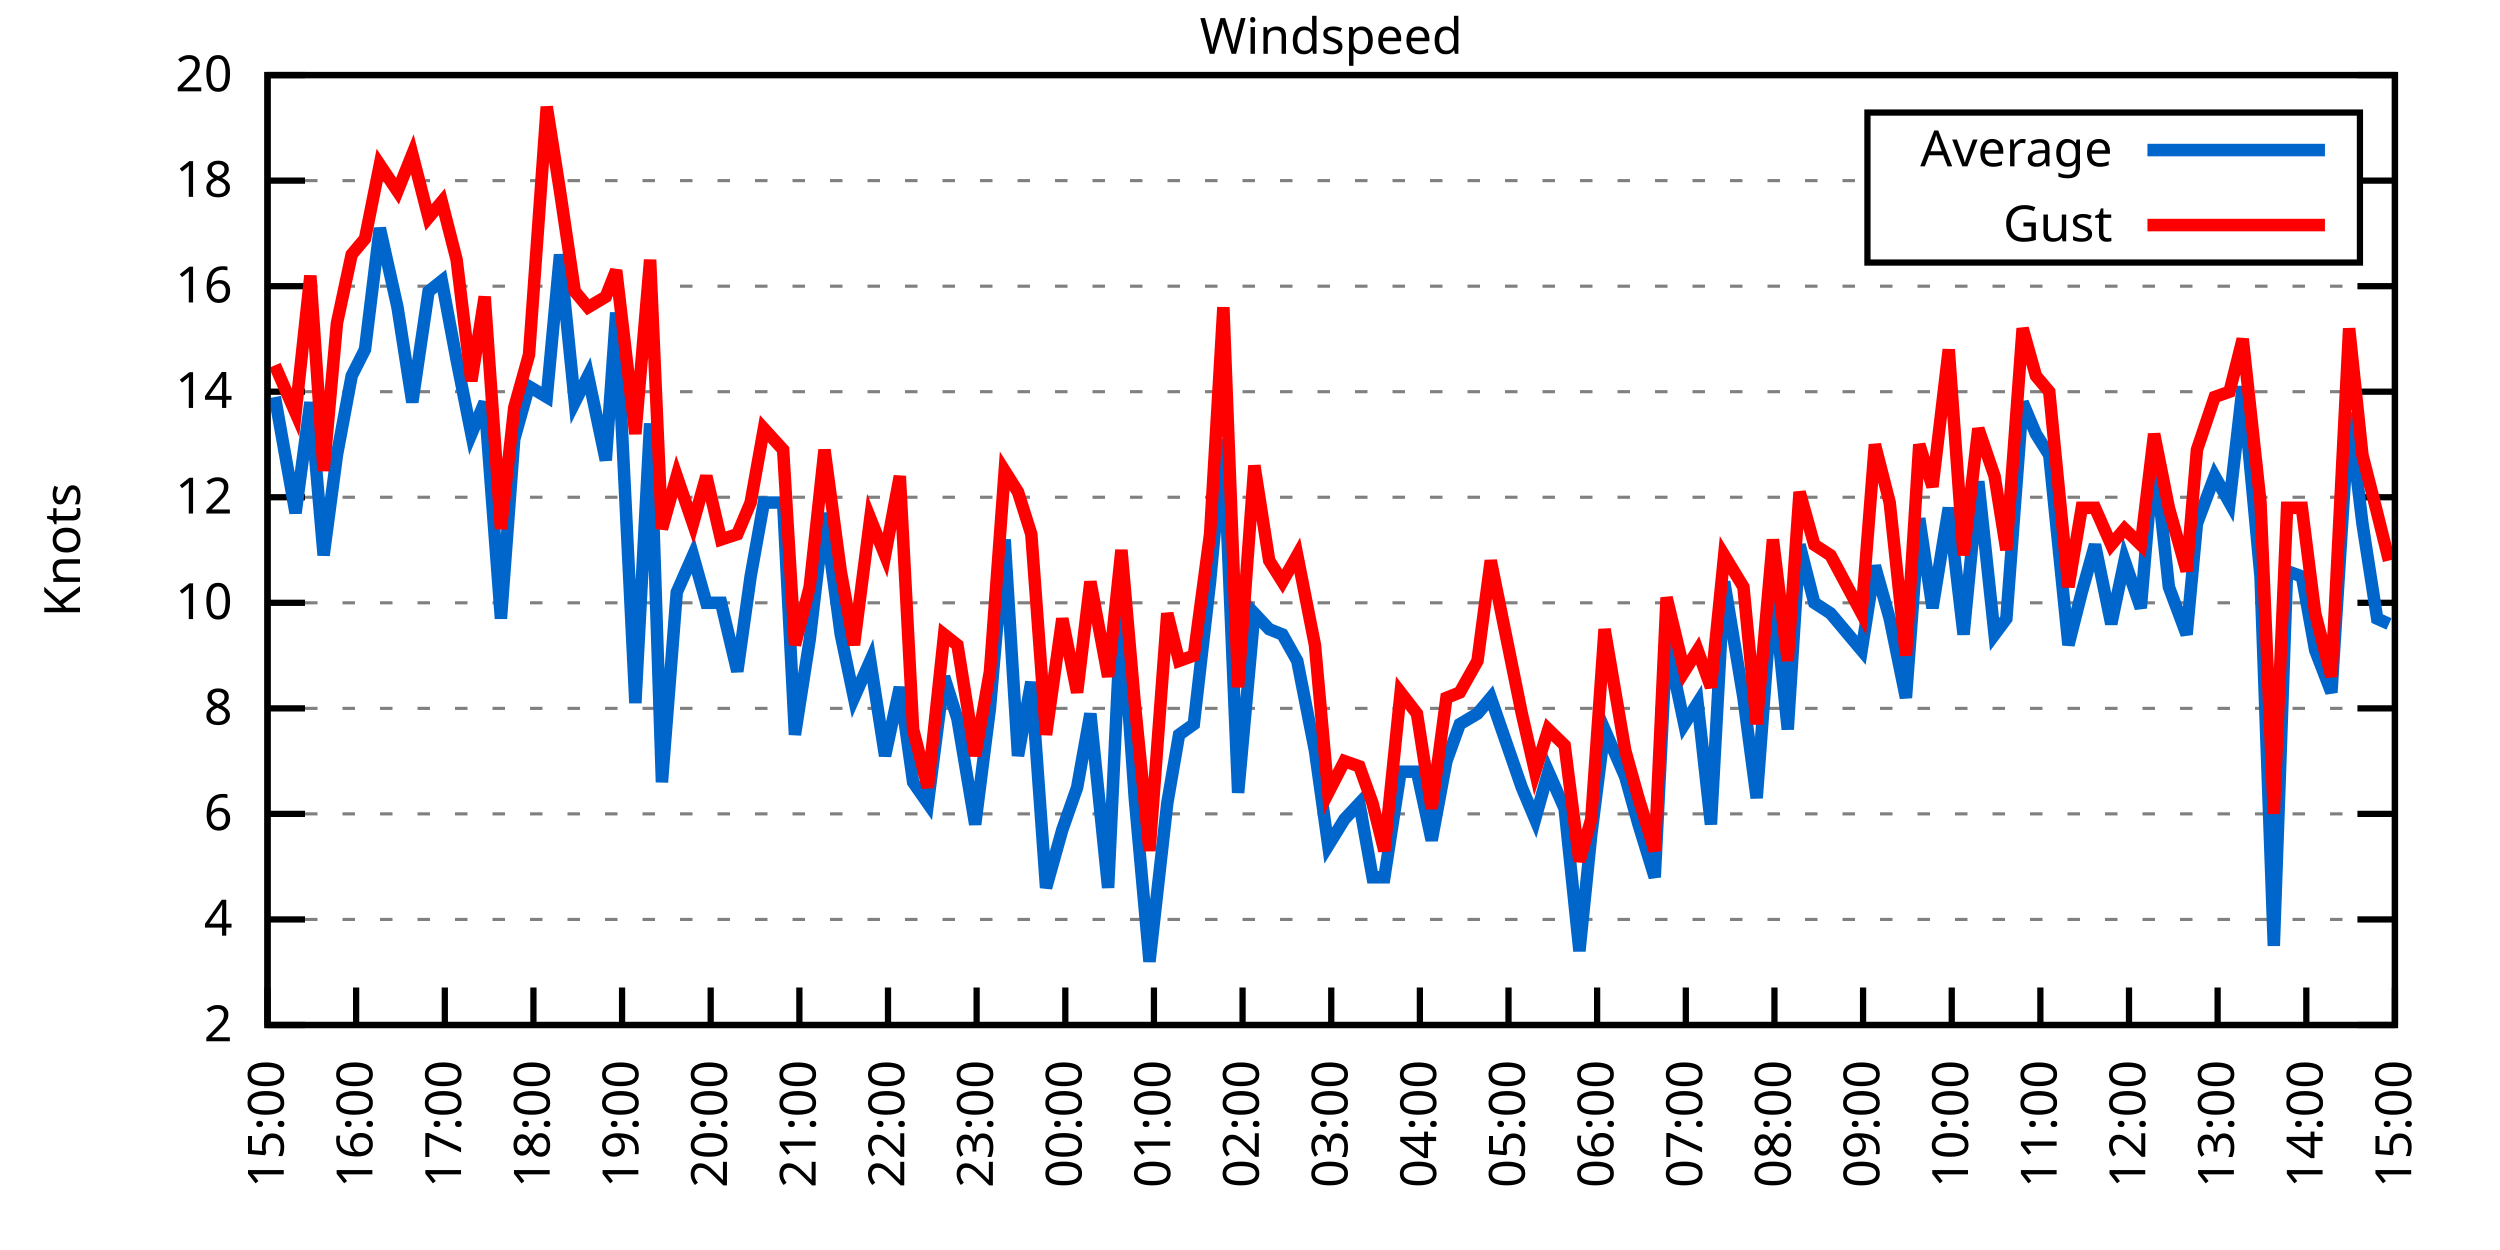
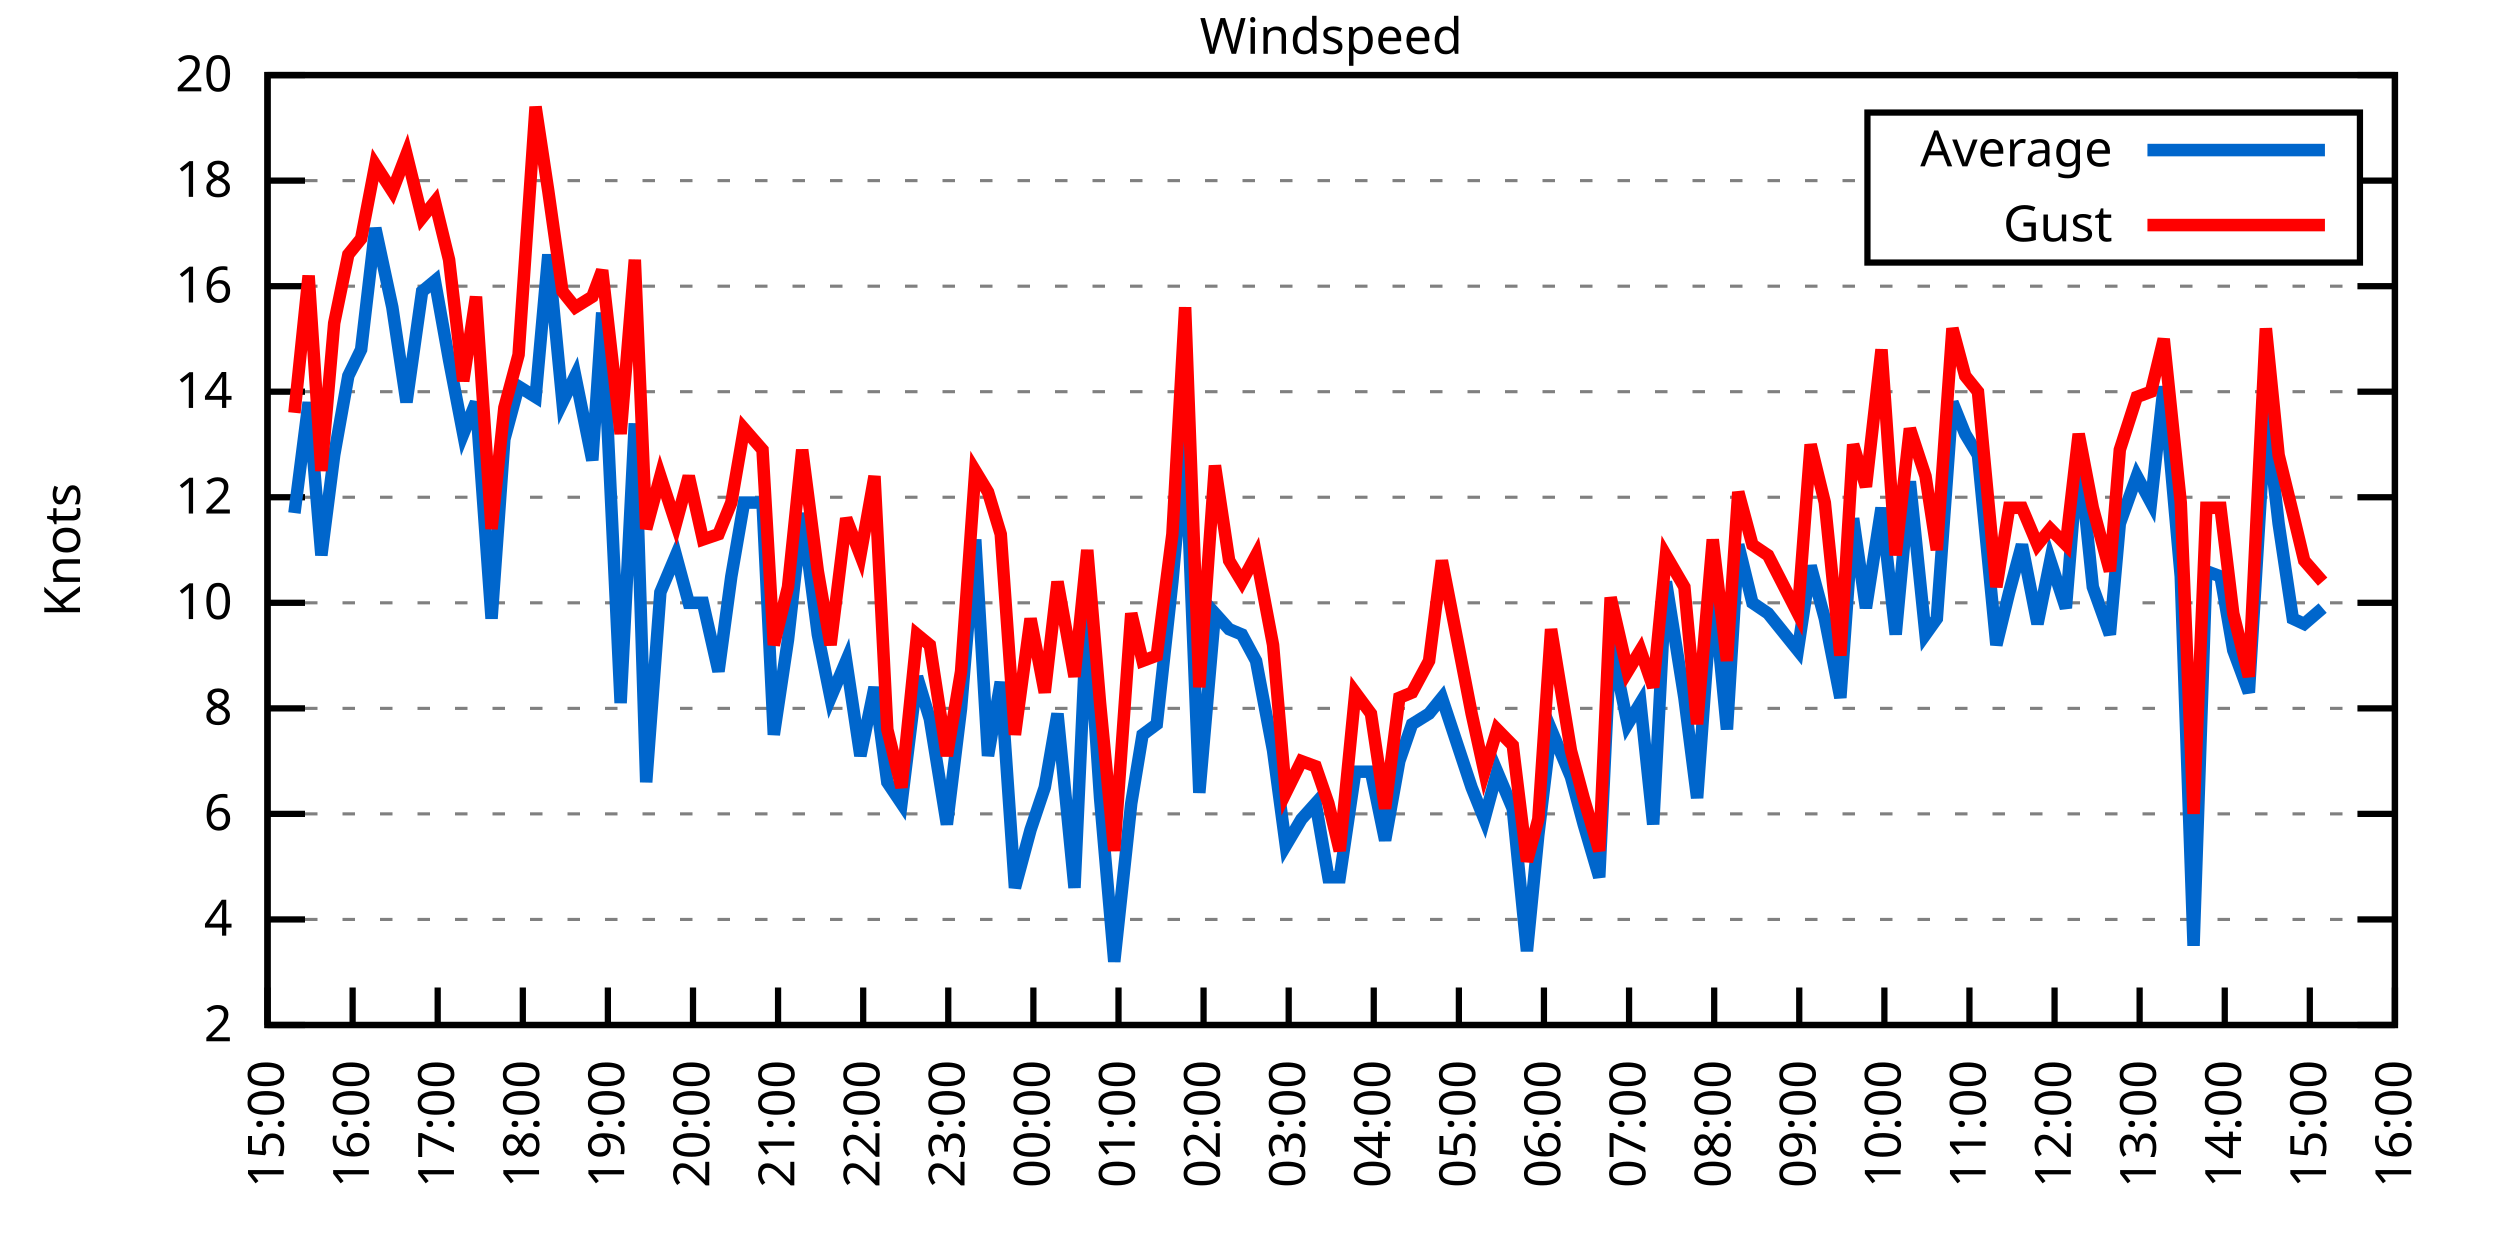
<svg xmlns="http://www.w3.org/2000/svg" xmlns:xlink="http://www.w3.org/1999/xlink" width="400" height="200" viewBox="0 0 400 200">
  <g id="gnuplot_canvas">
    <rect x="0" y="0" width="400" height="200" fill="none" />
    <defs>
      <circle id="gpDot" r="0.5" stroke-width="0.5" stroke="currentColor" />
      <path id="gpPt0" stroke-width="0.333" stroke="currentColor" d="M-1,0 h2 M0,-1 v2" />
      <path id="gpPt1" stroke-width="0.333" stroke="currentColor" d="M-1,-1 L1,1 M1,-1 L-1,1" />
      <path id="gpPt2" stroke-width="0.333" stroke="currentColor" d="M-1,0 L1,0 M0,-1 L0,1 M-1,-1 L1,1 M-1,1 L1,-1" />
      <rect id="gpPt3" stroke-width="0.333" stroke="currentColor" x="-1" y="-1" width="2" height="2" />
      <rect id="gpPt4" stroke-width="0.333" stroke="currentColor" fill="currentColor" x="-1" y="-1" width="2" height="2" />
      <circle id="gpPt5" stroke-width="0.333" stroke="currentColor" cx="0" cy="0" r="1" />
      <use xlink:href="#gpPt5" id="gpPt6" fill="currentColor" stroke="none" />
      <path id="gpPt7" stroke-width="0.333" stroke="currentColor" d="M0,-1.33 L-1.33,0.67 L1.33,0.67 z" />
      <use xlink:href="#gpPt7" id="gpPt8" fill="currentColor" stroke="none" />
      <use xlink:href="#gpPt7" id="gpPt9" stroke="currentColor" transform="rotate(180)" />
      <use xlink:href="#gpPt9" id="gpPt10" fill="currentColor" stroke="none" />
      <use xlink:href="#gpPt3" id="gpPt11" stroke="currentColor" transform="rotate(45)" />
      <use xlink:href="#gpPt11" id="gpPt12" fill="currentColor" stroke="none" />
      <path id="gpPt13" stroke-width="0.333" stroke="currentColor" d="M0,1.330 L1.265,0.411 L0.782,-1.067 L-0.782,-1.076 L-1.265,0.411 z" />
      <use xlink:href="#gpPt13" id="gpPt14" fill="currentColor" stroke="none" />
      <filter id="textbox" filterUnits="objectBoundingBox" x="0" y="0" height="1" width="1">
        <feFlood flood-color="white" flood-opacity="1" result="bgnd" />
        <feComposite in="SourceGraphic" in2="bgnd" operator="atop" />
      </filter>
      <filter id="greybox" filterUnits="objectBoundingBox" x="0" y="0" height="1" width="1">
        <feFlood flood-color="lightgrey" flood-opacity="1" result="grey" />
        <feComposite in="SourceGraphic" in2="grey" operator="atop" />
      </filter>
    </defs>
    <g fill="none" color="white" stroke="currentColor" stroke-width="1.00" stroke-linecap="butt" stroke-linejoin="miter">
</g>
    <g fill="none" color="black" stroke="currentColor" stroke-width="1.00" stroke-linecap="butt" stroke-linejoin="miter">
      <g stroke="none" shape-rendering="crispEdges">
        <polygon fill="rgb(255, 255, 255)" points="42.80,164.00 383.18,164.00 383.18,12.02 42.80,12.02 " />
      </g>
    </g>
    <g fill="none" color="black" stroke="currentColor" stroke-width="1.00" stroke-linecap="butt" stroke-linejoin="miter">
</g>
    <g fill="none" color="black" stroke="black" stroke-width="0.50" stroke-linecap="butt" stroke-linejoin="miter">
</g>
    <g fill="none" color="gray" stroke="currentColor" stroke-width="0.50" stroke-linecap="butt" stroke-linejoin="miter">
      <path stroke="gray" stroke-dasharray="2,4" class="gridline" d="M42.80,164.00 L383.19,164.00  " />
    </g>
    <g fill="none" color="gray" stroke="gray" stroke-width="1.00" stroke-linecap="butt" stroke-linejoin="miter">
</g>
    <g fill="none" color="black" stroke="currentColor" stroke-width="1.00" stroke-linecap="butt" stroke-linejoin="miter">
      <path stroke="black" d="M42.80,164.00 L48.80,164.00 M383.19,164.00 L377.19,164.00  " />
      <g transform="translate(37.20,166.60)" stroke="none" fill="black" font-family="Sans" font-size="8.00" text-anchor="end">
        <text>
          <tspan font-family="Sans"> 2</tspan>
        </text>
      </g>
    </g>
    <g fill="none" color="black" stroke="currentColor" stroke-width="1.00" stroke-linecap="butt" stroke-linejoin="miter">
</g>
    <g fill="none" color="black" stroke="black" stroke-width="0.50" stroke-linecap="butt" stroke-linejoin="miter">
</g>
    <g fill="none" color="gray" stroke="currentColor" stroke-width="0.50" stroke-linecap="butt" stroke-linejoin="miter">
      <path stroke="gray" stroke-dasharray="2,4" class="gridline" d="M42.80,147.11 L383.19,147.11  " />
    </g>
    <g fill="none" color="gray" stroke="gray" stroke-width="1.00" stroke-linecap="butt" stroke-linejoin="miter">
</g>
    <g fill="none" color="black" stroke="currentColor" stroke-width="1.00" stroke-linecap="butt" stroke-linejoin="miter">
      <path stroke="black" d="M42.80,147.11 L48.80,147.11 M383.19,147.11 L377.19,147.11  " />
      <g transform="translate(37.20,149.71)" stroke="none" fill="black" font-family="Sans" font-size="8.00" text-anchor="end">
        <text>
          <tspan font-family="Sans"> 4</tspan>
        </text>
      </g>
    </g>
    <g fill="none" color="black" stroke="currentColor" stroke-width="1.00" stroke-linecap="butt" stroke-linejoin="miter">
</g>
    <g fill="none" color="black" stroke="black" stroke-width="0.50" stroke-linecap="butt" stroke-linejoin="miter">
</g>
    <g fill="none" color="gray" stroke="currentColor" stroke-width="0.50" stroke-linecap="butt" stroke-linejoin="miter">
      <path stroke="gray" stroke-dasharray="2,4" class="gridline" d="M42.80,130.22 L383.19,130.22  " />
    </g>
    <g fill="none" color="gray" stroke="gray" stroke-width="1.00" stroke-linecap="butt" stroke-linejoin="miter">
</g>
    <g fill="none" color="black" stroke="currentColor" stroke-width="1.00" stroke-linecap="butt" stroke-linejoin="miter">
      <path stroke="black" d="M42.80,130.22 L48.80,130.22 M383.19,130.22 L377.19,130.22  " />
      <g transform="translate(37.20,132.82)" stroke="none" fill="black" font-family="Sans" font-size="8.00" text-anchor="end">
        <text>
          <tspan font-family="Sans"> 6</tspan>
        </text>
      </g>
    </g>
    <g fill="none" color="black" stroke="currentColor" stroke-width="1.00" stroke-linecap="butt" stroke-linejoin="miter">
</g>
    <g fill="none" color="black" stroke="black" stroke-width="0.50" stroke-linecap="butt" stroke-linejoin="miter">
</g>
    <g fill="none" color="gray" stroke="currentColor" stroke-width="0.50" stroke-linecap="butt" stroke-linejoin="miter">
      <path stroke="gray" stroke-dasharray="2,4" class="gridline" d="M42.80,113.34 L383.19,113.34  " />
    </g>
    <g fill="none" color="gray" stroke="gray" stroke-width="1.00" stroke-linecap="butt" stroke-linejoin="miter">
</g>
    <g fill="none" color="black" stroke="currentColor" stroke-width="1.00" stroke-linecap="butt" stroke-linejoin="miter">
      <path stroke="black" d="M42.80,113.34 L48.80,113.34 M383.19,113.34 L377.19,113.34  " />
      <g transform="translate(37.20,115.94)" stroke="none" fill="black" font-family="Sans" font-size="8.00" text-anchor="end">
        <text>
          <tspan font-family="Sans"> 8</tspan>
        </text>
      </g>
    </g>
    <g fill="none" color="black" stroke="currentColor" stroke-width="1.00" stroke-linecap="butt" stroke-linejoin="miter">
</g>
    <g fill="none" color="black" stroke="black" stroke-width="0.50" stroke-linecap="butt" stroke-linejoin="miter">
</g>
    <g fill="none" color="gray" stroke="currentColor" stroke-width="0.50" stroke-linecap="butt" stroke-linejoin="miter">
      <path stroke="gray" stroke-dasharray="2,4" class="gridline" d="M42.80,96.45 L383.19,96.45  " />
    </g>
    <g fill="none" color="gray" stroke="gray" stroke-width="1.00" stroke-linecap="butt" stroke-linejoin="miter">
</g>
    <g fill="none" color="black" stroke="currentColor" stroke-width="1.00" stroke-linecap="butt" stroke-linejoin="miter">
      <path stroke="black" d="M42.80,96.45 L48.80,96.45 M383.19,96.45 L377.19,96.45  " />
      <g transform="translate(37.20,99.05)" stroke="none" fill="black" font-family="Sans" font-size="8.00" text-anchor="end">
        <text>
          <tspan font-family="Sans"> 10</tspan>
        </text>
      </g>
    </g>
    <g fill="none" color="black" stroke="currentColor" stroke-width="1.00" stroke-linecap="butt" stroke-linejoin="miter">
</g>
    <g fill="none" color="black" stroke="black" stroke-width="0.50" stroke-linecap="butt" stroke-linejoin="miter">
</g>
    <g fill="none" color="gray" stroke="currentColor" stroke-width="0.50" stroke-linecap="butt" stroke-linejoin="miter">
      <path stroke="gray" stroke-dasharray="2,4" class="gridline" d="M42.80,79.56 L383.19,79.56  " />
    </g>
    <g fill="none" color="gray" stroke="gray" stroke-width="1.00" stroke-linecap="butt" stroke-linejoin="miter">
</g>
    <g fill="none" color="black" stroke="currentColor" stroke-width="1.00" stroke-linecap="butt" stroke-linejoin="miter">
      <path stroke="black" d="M42.80,79.56 L48.80,79.56 M383.19,79.56 L377.19,79.56  " />
      <g transform="translate(37.20,82.16)" stroke="none" fill="black" font-family="Sans" font-size="8.00" text-anchor="end">
        <text>
          <tspan font-family="Sans"> 12</tspan>
        </text>
      </g>
    </g>
    <g fill="none" color="black" stroke="currentColor" stroke-width="1.00" stroke-linecap="butt" stroke-linejoin="miter">
</g>
    <g fill="none" color="black" stroke="black" stroke-width="0.50" stroke-linecap="butt" stroke-linejoin="miter">
</g>
    <g fill="none" color="gray" stroke="currentColor" stroke-width="0.50" stroke-linecap="butt" stroke-linejoin="miter">
      <path stroke="gray" stroke-dasharray="2,4" class="gridline" d="M42.80,62.67 L383.19,62.67  " />
    </g>
    <g fill="none" color="gray" stroke="gray" stroke-width="1.00" stroke-linecap="butt" stroke-linejoin="miter">
</g>
    <g fill="none" color="black" stroke="currentColor" stroke-width="1.00" stroke-linecap="butt" stroke-linejoin="miter">
      <path stroke="black" d="M42.80,62.67 L48.80,62.67 M383.19,62.67 L377.19,62.67  " />
      <g transform="translate(37.20,65.27)" stroke="none" fill="black" font-family="Sans" font-size="8.00" text-anchor="end">
        <text>
          <tspan font-family="Sans"> 14</tspan>
        </text>
      </g>
    </g>
    <g fill="none" color="black" stroke="currentColor" stroke-width="1.00" stroke-linecap="butt" stroke-linejoin="miter">
</g>
    <g fill="none" color="black" stroke="black" stroke-width="0.50" stroke-linecap="butt" stroke-linejoin="miter">
</g>
    <g fill="none" color="gray" stroke="currentColor" stroke-width="0.50" stroke-linecap="butt" stroke-linejoin="miter">
      <path stroke="gray" stroke-dasharray="2,4" class="gridline" d="M42.80,45.79 L383.19,45.79  " />
    </g>
    <g fill="none" color="gray" stroke="gray" stroke-width="1.00" stroke-linecap="butt" stroke-linejoin="miter">
</g>
    <g fill="none" color="black" stroke="currentColor" stroke-width="1.00" stroke-linecap="butt" stroke-linejoin="miter">
      <path stroke="black" d="M42.80,45.79 L48.80,45.79 M383.19,45.79 L377.19,45.79  " />
      <g transform="translate(37.20,48.39)" stroke="none" fill="black" font-family="Sans" font-size="8.00" text-anchor="end">
        <text>
          <tspan font-family="Sans"> 16</tspan>
        </text>
      </g>
    </g>
    <g fill="none" color="black" stroke="currentColor" stroke-width="1.00" stroke-linecap="butt" stroke-linejoin="miter">
</g>
    <g fill="none" color="black" stroke="black" stroke-width="0.50" stroke-linecap="butt" stroke-linejoin="miter">
</g>
    <g fill="none" color="gray" stroke="currentColor" stroke-width="0.50" stroke-linecap="butt" stroke-linejoin="miter">
      <path stroke="gray" stroke-dasharray="2,4" class="gridline" d="M42.80,28.90 L298.79,28.90 M377.59,28.90 L383.19,28.90  " />
    </g>
    <g fill="none" color="gray" stroke="gray" stroke-width="1.00" stroke-linecap="butt" stroke-linejoin="miter">
</g>
    <g fill="none" color="black" stroke="currentColor" stroke-width="1.00" stroke-linecap="butt" stroke-linejoin="miter">
      <path stroke="black" d="M42.80,28.90 L48.80,28.90 M383.19,28.90 L377.19,28.90  " />
      <g transform="translate(37.20,31.50)" stroke="none" fill="black" font-family="Sans" font-size="8.00" text-anchor="end">
        <text>
          <tspan font-family="Sans"> 18</tspan>
        </text>
      </g>
    </g>
    <g fill="none" color="black" stroke="currentColor" stroke-width="1.00" stroke-linecap="butt" stroke-linejoin="miter">
</g>
    <g fill="none" color="black" stroke="black" stroke-width="0.50" stroke-linecap="butt" stroke-linejoin="miter">
</g>
    <g fill="none" color="gray" stroke="currentColor" stroke-width="0.50" stroke-linecap="butt" stroke-linejoin="miter">
      <path stroke="gray" stroke-dasharray="2,4" class="gridline" d="M42.80,12.01 L383.19,12.01  " />
    </g>
    <g fill="none" color="gray" stroke="gray" stroke-width="1.00" stroke-linecap="butt" stroke-linejoin="miter">
</g>
    <g fill="none" color="black" stroke="currentColor" stroke-width="1.00" stroke-linecap="butt" stroke-linejoin="miter">
      <path stroke="black" d="M42.80,12.01 L48.80,12.01 M383.19,12.01 L377.19,12.01  " />
      <g transform="translate(37.20,14.61)" stroke="none" fill="black" font-family="Sans" font-size="8.00" text-anchor="end">
        <text>
          <tspan font-family="Sans"> 20</tspan>
        </text>
      </g>
    </g>
    <g fill="none" color="black" stroke="currentColor" stroke-width="1.00" stroke-linecap="butt" stroke-linejoin="miter">
      <path stroke="black" d="M42.80,164.00 L42.80,158.00  " />
      <g transform="translate(45.40,169.60) rotate(270.00)" stroke="none" fill="black" font-family="Sans" font-size="8.00" text-anchor="end">
        <text>
          <tspan font-family="Sans">15:00</tspan>
        </text>
      </g>
    </g>
    <g fill="none" color="black" stroke="currentColor" stroke-width="1.00" stroke-linecap="butt" stroke-linejoin="miter">
-       <path stroke="black" d="M56.98,164.00 L56.98,158.00  " />
-       <g transform="translate(59.58,169.60) rotate(270.00)" stroke="none" fill="black" font-family="Sans" font-size="8.00" text-anchor="end">
+       <path stroke="black" d="M56.42,164.00 L56.42,158.00  " />
+       <g transform="translate(59.02,169.60) rotate(270.00)" stroke="none" fill="black" font-family="Sans" font-size="8.00" text-anchor="end">
        <text>
          <tspan font-family="Sans">16:00</tspan>
        </text>
      </g>
    </g>
    <g fill="none" color="black" stroke="currentColor" stroke-width="1.00" stroke-linecap="butt" stroke-linejoin="miter">
-       <path stroke="black" d="M71.17,164.00 L71.17,158.00  " />
-       <g transform="translate(73.77,169.60) rotate(270.00)" stroke="none" fill="black" font-family="Sans" font-size="8.00" text-anchor="end">
+       <path stroke="black" d="M70.03,164.00 L70.03,158.00  " />
+       <g transform="translate(72.63,169.60) rotate(270.00)" stroke="none" fill="black" font-family="Sans" font-size="8.00" text-anchor="end">
        <text>
          <tspan font-family="Sans">17:00</tspan>
        </text>
      </g>
    </g>
    <g fill="none" color="black" stroke="currentColor" stroke-width="1.00" stroke-linecap="butt" stroke-linejoin="miter">
-       <path stroke="black" d="M85.35,164.00 L85.35,158.00  " />
-       <g transform="translate(87.95,169.60) rotate(270.00)" stroke="none" fill="black" font-family="Sans" font-size="8.00" text-anchor="end">
+       <path stroke="black" d="M83.65,164.00 L83.65,158.00  " />
+       <g transform="translate(86.25,169.60) rotate(270.00)" stroke="none" fill="black" font-family="Sans" font-size="8.00" text-anchor="end">
        <text>
          <tspan font-family="Sans">18:00</tspan>
        </text>
      </g>
    </g>
    <g fill="none" color="black" stroke="currentColor" stroke-width="1.00" stroke-linecap="butt" stroke-linejoin="miter">
-       <path stroke="black" d="M99.53,164.00 L99.53,158.00  " />
-       <g transform="translate(102.13,169.60) rotate(270.00)" stroke="none" fill="black" font-family="Sans" font-size="8.00" text-anchor="end">
+       <path stroke="black" d="M97.26,164.00 L97.26,158.00  " />
+       <g transform="translate(99.86,169.60) rotate(270.00)" stroke="none" fill="black" font-family="Sans" font-size="8.00" text-anchor="end">
        <text>
          <tspan font-family="Sans">19:00</tspan>
        </text>
      </g>
    </g>
    <g fill="none" color="black" stroke="currentColor" stroke-width="1.00" stroke-linecap="butt" stroke-linejoin="miter">
-       <path stroke="black" d="M113.71,164.00 L113.71,158.00  " />
-       <g transform="translate(116.31,169.60) rotate(270.00)" stroke="none" fill="black" font-family="Sans" font-size="8.00" text-anchor="end">
+       <path stroke="black" d="M110.88,164.00 L110.88,158.00  " />
+       <g transform="translate(113.48,169.60) rotate(270.00)" stroke="none" fill="black" font-family="Sans" font-size="8.00" text-anchor="end">
        <text>
          <tspan font-family="Sans">20:00</tspan>
        </text>
      </g>
    </g>
    <g fill="none" color="black" stroke="currentColor" stroke-width="1.00" stroke-linecap="butt" stroke-linejoin="miter">
-       <path stroke="black" d="M127.90,164.00 L127.90,158.00  " />
-       <g transform="translate(130.50,169.60) rotate(270.00)" stroke="none" fill="black" font-family="Sans" font-size="8.00" text-anchor="end">
+       <path stroke="black" d="M124.49,164.00 L124.49,158.00  " />
+       <g transform="translate(127.09,169.60) rotate(270.00)" stroke="none" fill="black" font-family="Sans" font-size="8.00" text-anchor="end">
        <text>
          <tspan font-family="Sans">21:00</tspan>
        </text>
      </g>
    </g>
    <g fill="none" color="black" stroke="currentColor" stroke-width="1.00" stroke-linecap="butt" stroke-linejoin="miter">
-       <path stroke="black" d="M142.08,164.00 L142.08,158.00  " />
-       <g transform="translate(144.68,169.60) rotate(270.00)" stroke="none" fill="black" font-family="Sans" font-size="8.00" text-anchor="end">
+       <path stroke="black" d="M138.11,164.00 L138.11,158.00  " />
+       <g transform="translate(140.71,169.60) rotate(270.00)" stroke="none" fill="black" font-family="Sans" font-size="8.00" text-anchor="end">
        <text>
          <tspan font-family="Sans">22:00</tspan>
        </text>
      </g>
    </g>
    <g fill="none" color="black" stroke="currentColor" stroke-width="1.00" stroke-linecap="butt" stroke-linejoin="miter">
-       <path stroke="black" d="M156.26,164.00 L156.26,158.00  " />
-       <g transform="translate(158.86,169.60) rotate(270.00)" stroke="none" fill="black" font-family="Sans" font-size="8.00" text-anchor="end">
+       <path stroke="black" d="M151.72,164.00 L151.72,158.00  " />
+       <g transform="translate(154.32,169.60) rotate(270.00)" stroke="none" fill="black" font-family="Sans" font-size="8.00" text-anchor="end">
        <text>
          <tspan font-family="Sans">23:00</tspan>
        </text>
      </g>
    </g>
    <g fill="none" color="black" stroke="currentColor" stroke-width="1.00" stroke-linecap="butt" stroke-linejoin="miter">
-       <path stroke="black" d="M170.45,164.00 L170.45,158.00  " />
-       <g transform="translate(173.05,169.60) rotate(270.00)" stroke="none" fill="black" font-family="Sans" font-size="8.00" text-anchor="end">
+       <path stroke="black" d="M165.34,164.00 L165.34,158.00  " />
+       <g transform="translate(167.94,169.60) rotate(270.00)" stroke="none" fill="black" font-family="Sans" font-size="8.00" text-anchor="end">
        <text>
          <tspan font-family="Sans">00:00</tspan>
        </text>
      </g>
    </g>
    <g fill="none" color="black" stroke="currentColor" stroke-width="1.00" stroke-linecap="butt" stroke-linejoin="miter">
-       <path stroke="black" d="M184.63,164.00 L184.63,158.00  " />
-       <g transform="translate(187.23,169.60) rotate(270.00)" stroke="none" fill="black" font-family="Sans" font-size="8.00" text-anchor="end">
+       <path stroke="black" d="M178.96,164.00 L178.96,158.00  " />
+       <g transform="translate(181.56,169.60) rotate(270.00)" stroke="none" fill="black" font-family="Sans" font-size="8.00" text-anchor="end">
        <text>
          <tspan font-family="Sans">01:00</tspan>
        </text>
      </g>
    </g>
    <g fill="none" color="black" stroke="currentColor" stroke-width="1.00" stroke-linecap="butt" stroke-linejoin="miter">
-       <path stroke="black" d="M198.81,164.00 L198.81,158.00  " />
-       <g transform="translate(201.41,169.60) rotate(270.00)" stroke="none" fill="black" font-family="Sans" font-size="8.00" text-anchor="end">
+       <path stroke="black" d="M192.57,164.00 L192.57,158.00  " />
+       <g transform="translate(195.17,169.60) rotate(270.00)" stroke="none" fill="black" font-family="Sans" font-size="8.00" text-anchor="end">
        <text>
          <tspan font-family="Sans">02:00</tspan>
        </text>
      </g>
    </g>
    <g fill="none" color="black" stroke="currentColor" stroke-width="1.00" stroke-linecap="butt" stroke-linejoin="miter">
-       <path stroke="black" d="M213.00,164.00 L213.00,158.00  " />
-       <g transform="translate(215.60,169.60) rotate(270.00)" stroke="none" fill="black" font-family="Sans" font-size="8.00" text-anchor="end">
+       <path stroke="black" d="M206.19,164.00 L206.19,158.00  " />
+       <g transform="translate(208.79,169.60) rotate(270.00)" stroke="none" fill="black" font-family="Sans" font-size="8.00" text-anchor="end">
        <text>
          <tspan font-family="Sans">03:00</tspan>
        </text>
      </g>
    </g>
    <g fill="none" color="black" stroke="currentColor" stroke-width="1.00" stroke-linecap="butt" stroke-linejoin="miter">
-       <path stroke="black" d="M227.18,164.00 L227.18,158.00  " />
-       <g transform="translate(229.78,169.60) rotate(270.00)" stroke="none" fill="black" font-family="Sans" font-size="8.00" text-anchor="end">
+       <path stroke="black" d="M219.80,164.00 L219.80,158.00  " />
+       <g transform="translate(222.40,169.60) rotate(270.00)" stroke="none" fill="black" font-family="Sans" font-size="8.00" text-anchor="end">
        <text>
          <tspan font-family="Sans">04:00</tspan>
        </text>
      </g>
    </g>
    <g fill="none" color="black" stroke="currentColor" stroke-width="1.00" stroke-linecap="butt" stroke-linejoin="miter">
-       <path stroke="black" d="M241.36,164.00 L241.36,158.00  " />
-       <g transform="translate(243.96,169.60) rotate(270.00)" stroke="none" fill="black" font-family="Sans" font-size="8.00" text-anchor="end">
+       <path stroke="black" d="M233.42,164.00 L233.42,158.00  " />
+       <g transform="translate(236.02,169.60) rotate(270.00)" stroke="none" fill="black" font-family="Sans" font-size="8.00" text-anchor="end">
        <text>
          <tspan font-family="Sans">05:00</tspan>
        </text>
      </g>
    </g>
    <g fill="none" color="black" stroke="currentColor" stroke-width="1.00" stroke-linecap="butt" stroke-linejoin="miter">
-       <path stroke="black" d="M255.54,164.00 L255.54,158.00  " />
-       <g transform="translate(258.14,169.60) rotate(270.00)" stroke="none" fill="black" font-family="Sans" font-size="8.00" text-anchor="end">
+       <path stroke="black" d="M247.03,164.00 L247.03,158.00  " />
+       <g transform="translate(249.63,169.60) rotate(270.00)" stroke="none" fill="black" font-family="Sans" font-size="8.00" text-anchor="end">
        <text>
          <tspan font-family="Sans">06:00</tspan>
        </text>
      </g>
    </g>
    <g fill="none" color="black" stroke="currentColor" stroke-width="1.00" stroke-linecap="butt" stroke-linejoin="miter">
-       <path stroke="black" d="M269.73,164.00 L269.73,158.00  " />
-       <g transform="translate(272.33,169.60) rotate(270.00)" stroke="none" fill="black" font-family="Sans" font-size="8.00" text-anchor="end">
+       <path stroke="black" d="M260.65,164.00 L260.65,158.00  " />
+       <g transform="translate(263.25,169.60) rotate(270.00)" stroke="none" fill="black" font-family="Sans" font-size="8.00" text-anchor="end">
        <text>
          <tspan font-family="Sans">07:00</tspan>
        </text>
      </g>
    </g>
    <g fill="none" color="black" stroke="currentColor" stroke-width="1.00" stroke-linecap="butt" stroke-linejoin="miter">
-       <path stroke="black" d="M283.91,164.00 L283.91,158.00  " />
-       <g transform="translate(286.51,169.60) rotate(270.00)" stroke="none" fill="black" font-family="Sans" font-size="8.00" text-anchor="end">
+       <path stroke="black" d="M274.27,164.00 L274.27,158.00  " />
+       <g transform="translate(276.87,169.60) rotate(270.00)" stroke="none" fill="black" font-family="Sans" font-size="8.00" text-anchor="end">
        <text>
          <tspan font-family="Sans">08:00</tspan>
        </text>
      </g>
    </g>
    <g fill="none" color="black" stroke="currentColor" stroke-width="1.00" stroke-linecap="butt" stroke-linejoin="miter">
-       <path stroke="black" d="M298.09,164.00 L298.09,158.00  " />
-       <g transform="translate(300.69,169.60) rotate(270.00)" stroke="none" fill="black" font-family="Sans" font-size="8.00" text-anchor="end">
+       <path stroke="black" d="M287.88,164.00 L287.88,158.00  " />
+       <g transform="translate(290.48,169.60) rotate(270.00)" stroke="none" fill="black" font-family="Sans" font-size="8.00" text-anchor="end">
        <text>
          <tspan font-family="Sans">09:00</tspan>
        </text>
      </g>
    </g>
    <g fill="none" color="black" stroke="currentColor" stroke-width="1.00" stroke-linecap="butt" stroke-linejoin="miter">
-       <path stroke="black" d="M312.28,164.00 L312.28,158.00  " />
-       <g transform="translate(314.88,169.60) rotate(270.00)" stroke="none" fill="black" font-family="Sans" font-size="8.00" text-anchor="end">
+       <path stroke="black" d="M301.50,164.00 L301.50,158.00  " />
+       <g transform="translate(304.10,169.60) rotate(270.00)" stroke="none" fill="black" font-family="Sans" font-size="8.00" text-anchor="end">
        <text>
          <tspan font-family="Sans">10:00</tspan>
        </text>
      </g>
    </g>
    <g fill="none" color="black" stroke="currentColor" stroke-width="1.00" stroke-linecap="butt" stroke-linejoin="miter">
-       <path stroke="black" d="M326.46,164.00 L326.46,158.00  " />
-       <g transform="translate(329.06,169.60) rotate(270.00)" stroke="none" fill="black" font-family="Sans" font-size="8.00" text-anchor="end">
+       <path stroke="black" d="M315.11,164.00 L315.11,158.00  " />
+       <g transform="translate(317.71,169.60) rotate(270.00)" stroke="none" fill="black" font-family="Sans" font-size="8.00" text-anchor="end">
        <text>
          <tspan font-family="Sans">11:00</tspan>
        </text>
      </g>
    </g>
    <g fill="none" color="black" stroke="currentColor" stroke-width="1.00" stroke-linecap="butt" stroke-linejoin="miter">
-       <path stroke="black" d="M340.64,164.00 L340.64,158.00  " />
-       <g transform="translate(343.24,169.60) rotate(270.00)" stroke="none" fill="black" font-family="Sans" font-size="8.00" text-anchor="end">
+       <path stroke="black" d="M328.73,164.00 L328.73,158.00  " />
+       <g transform="translate(331.33,169.60) rotate(270.00)" stroke="none" fill="black" font-family="Sans" font-size="8.00" text-anchor="end">
        <text>
          <tspan font-family="Sans">12:00</tspan>
        </text>
      </g>
    </g>
    <g fill="none" color="black" stroke="currentColor" stroke-width="1.00" stroke-linecap="butt" stroke-linejoin="miter">
-       <path stroke="black" d="M354.82,164.00 L354.82,158.00  " />
-       <g transform="translate(357.42,169.60) rotate(270.00)" stroke="none" fill="black" font-family="Sans" font-size="8.00" text-anchor="end">
+       <path stroke="black" d="M342.34,164.00 L342.34,158.00  " />
+       <g transform="translate(344.94,169.60) rotate(270.00)" stroke="none" fill="black" font-family="Sans" font-size="8.00" text-anchor="end">
        <text>
          <tspan font-family="Sans">13:00</tspan>
        </text>
      </g>
    </g>
    <g fill="none" color="black" stroke="currentColor" stroke-width="1.00" stroke-linecap="butt" stroke-linejoin="miter">
-       <path stroke="black" d="M369.01,164.00 L369.01,158.00  " />
-       <g transform="translate(371.61,169.60) rotate(270.00)" stroke="none" fill="black" font-family="Sans" font-size="8.00" text-anchor="end">
+       <path stroke="black" d="M355.96,164.00 L355.96,158.00  " />
+       <g transform="translate(358.56,169.60) rotate(270.00)" stroke="none" fill="black" font-family="Sans" font-size="8.00" text-anchor="end">
        <text>
          <tspan font-family="Sans">14:00</tspan>
+         </text>
+       </g>
+     </g>
+     <g fill="none" color="black" stroke="currentColor" stroke-width="1.00" stroke-linecap="butt" stroke-linejoin="miter">
+       <path stroke="black" d="M369.57,164.00 L369.57,158.00  " />
+       <g transform="translate(372.17,169.60) rotate(270.00)" stroke="none" fill="black" font-family="Sans" font-size="8.00" text-anchor="end">
+         <text>
+           <tspan font-family="Sans">15:00</tspan>
        </text>
      </g>
    </g>
    <g fill="none" color="black" stroke="currentColor" stroke-width="1.00" stroke-linecap="butt" stroke-linejoin="miter">
      <path stroke="black" d="M383.19,164.00 L383.19,158.00  " />
      <g transform="translate(385.79,169.60) rotate(270.00)" stroke="none" fill="black" font-family="Sans" font-size="8.00" text-anchor="end">
        <text>
-           <tspan font-family="Sans">15:00</tspan>
+           <tspan font-family="Sans">16:00</tspan>
        </text>
      </g>
    </g>
    <g fill="none" color="black" stroke="currentColor" stroke-width="1.00" stroke-linecap="butt" stroke-linejoin="miter">
</g>
    <g fill="none" color="black" stroke="currentColor" stroke-width="1.00" stroke-linecap="butt" stroke-linejoin="miter">
      <path stroke="black" d="M42.80,12.01 L42.80,164.00 L383.19,164.00 L383.19,12.01 L42.80,12.01 Z  " />
    </g>
    <g fill="none" color="black" stroke="currentColor" stroke-width="1.00" stroke-linecap="butt" stroke-linejoin="miter">
</g>
    <g fill="none" color="black" stroke="currentColor" stroke-width="1.00" stroke-linecap="butt" stroke-linejoin="miter">
      <path stroke="black" d="M298.79,42.01 L298.79,18.01 L377.59,18.01 L377.59,42.01 L298.79,42.01 Z  " />
    </g>
    <g id="Windspeed_plot_1">
      <g fill="none" color="white" stroke="black" stroke-width="2.00" stroke-linecap="butt" stroke-linejoin="miter">
</g>
      <g fill="none" color="black" stroke="currentColor" stroke-width="2.00" stroke-linecap="butt" stroke-linejoin="miter">
        <g transform="translate(337.99,26.61)" stroke="none" fill="black" font-family="Sans" font-size="8.00" text-anchor="end">
          <text>
            <tspan font-family="Sans">Average</tspan>
          </text>
        </g>
      </g>
      <g fill="none" color="black" stroke="currentColor" stroke-width="2.00" stroke-linecap="butt" stroke-linejoin="miter">
-         <path stroke="rgb(  0, 102, 204)" d="M343.59,24.01 L371.99,24.01 M43.98,63.52 L47.29,82.09 L49.66,64.36 L51.78,88.85 L53.91,72.81 L56.27,60.14   L58.40,55.92 L60.77,36.50 L63.60,49.16 L65.97,64.36 L68.57,46.63 L70.69,44.94 L73.06,57.61 L75.42,69.43   L77.55,64.36 L80.15,98.98 L82.28,70.27 L84.64,61.83 L87.48,63.52 L89.60,40.72 L91.97,64.36 L94.09,60.14   L96.93,73.65 L98.59,50.01 L101.66,112.49 L104.02,67.74 L105.91,125.16 L108.28,94.76 L110.88,88.85 L113.01,96.45   L115.37,96.45 L117.97,107.43 L120.10,92.23 L122.22,80.41 L125.30,80.41 L127.19,117.56 L129.55,102.36 L131.92,82.09   L134.52,101.52 L136.64,111.65 L139.24,105.74 L141.61,120.94 L143.97,109.96 L146.10,125.16 L148.46,128.54 L151.06,108.27   L153.19,115.03 L156.03,131.91 L158.39,113.34 L160.75,86.32 L162.88,120.94 L165.01,109.11 L167.37,142.05 L169.97,132.76   L172.34,126.00 L174.46,114.18 L177.30,142.05 L179.43,97.29 L181.56,127.69 L183.92,153.87 L186.76,128.54 L188.65,117.56   L191.01,115.87 L193.61,93.07 L195.74,70.27 L198.10,126.85 L200.70,98.14 L203.07,100.67 L205.19,101.52 L207.56,105.74   L210.39,120.09 L212.52,135.29 L215.12,131.07 L217.49,128.54 L219.61,140.36 L221.50,140.36 L224.10,123.47 L226.71,123.47   L229.07,134.45 L231.43,121.78 L233.56,115.87 L236.40,114.18 L238.52,111.65 L243.49,126.00 L245.62,131.07 L247.74,123.47   L250.34,129.38 L252.71,152.18 L254.60,133.60 L256.73,116.71 L260.04,124.31 L262.16,131.91 L264.76,140.36 L266.65,102.36   L269.49,115.87 L271.62,112.49 L273.75,131.91 L275.87,93.07 L278.95,111.65 L281.07,127.69 L283.67,93.07 L286.04,116.71   L287.93,87.16 L290.29,96.45 L292.89,98.14 L297.86,104.05 L299.98,90.54 L302.35,98.98 L304.95,111.65 L307.08,82.94   L309.20,97.29 L311.80,81.25 L314.17,101.52 L316.53,77.03 L319.13,101.52 L321.02,98.98 L323.62,64.36 L325.75,69.43   L327.88,72.81 L330.95,103.20 L333.08,94.76 L335.20,87.16 L337.80,99.83 L339.93,89.69 L342.53,97.29 L344.66,71.96   L347.02,93.92 L349.86,101.52 L351.51,83.78 L354.35,76.18 L356.72,80.41 L358.84,61.83 L361.68,92.23 L363.81,151.33   L365.93,91.38 L368.30,92.23 L370.43,104.05 L373.03,110.80 L375.86,66.05 L377.99,83.78 L380.35,98.98 L382.24,99.83    " />
+         <path stroke="rgb(  0, 102, 204)" d="M343.59,24.01 L371.99,24.01 M47.11,82.09 L49.38,64.36 L51.42,88.85 L53.47,72.81 L55.73,60.14 L57.78,55.92   L60.05,36.50 L62.77,49.16 L65.04,64.36 L67.54,46.63 L69.58,44.94 L71.85,57.61 L74.12,69.43 L76.16,64.36   L78.65,98.98 L80.70,70.27 L82.97,61.83 L85.69,63.52 L87.73,40.72 L90.00,64.36 L92.04,60.14 L94.77,73.65   L96.35,50.01 L99.30,112.49 L101.57,67.74 L103.39,125.16 L105.66,94.76 L108.15,88.85 L110.20,96.45 L112.47,96.45   L114.96,107.43 L117.01,92.23 L119.05,80.41 L122.00,80.41 L123.81,117.56 L126.08,102.36 L128.35,82.09 L130.85,101.52   L132.89,111.65 L135.39,105.74 L137.66,120.94 L139.92,109.96 L141.97,125.16 L144.24,128.54 L146.73,108.27 L148.77,115.03   L151.50,131.91 L153.77,113.34 L156.04,86.32 L158.08,120.94 L160.12,109.11 L162.39,142.05 L164.89,132.76 L167.16,126.00   L169.20,114.18 L171.92,142.05 L173.96,97.29 L176.01,127.69 L178.28,153.87 L181.00,128.54 L182.81,117.56 L185.08,115.87   L187.58,93.07 L189.62,70.27 L191.89,126.85 L194.39,98.14 L196.66,100.67 L198.70,101.52 L200.97,105.74 L203.69,120.09   L205.73,135.29 L208.23,131.07 L210.50,128.54 L212.54,140.36 L214.36,140.36 L216.85,123.47 L219.35,123.47 L221.62,134.45   L223.89,121.78 L225.93,115.87 L228.65,114.18 L230.70,111.65 L235.46,126.00 L237.50,131.07 L239.55,123.47 L242.04,129.38   L244.31,152.18 L246.13,133.60 L248.17,116.71 L251.35,124.31 L253.39,131.91 L255.88,140.36 L257.70,102.36 L260.42,115.87   L262.47,112.49 L264.51,131.91 L266.55,93.07 L269.50,111.65 L271.54,127.69 L274.04,93.07 L276.31,116.71 L278.12,87.16   L280.39,96.45 L282.89,98.14 L287.65,104.05 L289.70,90.54 L291.97,98.98 L294.46,111.65 L296.50,82.94 L298.55,97.29   L301.04,81.25 L303.31,101.52 L305.58,77.03 L308.08,101.52 L309.89,98.98 L312.39,64.36 L314.43,69.43 L316.47,72.81   L319.42,103.20 L321.47,94.76 L323.51,87.16 L326.00,99.83 L328.05,89.69 L330.54,97.29 L332.59,71.96 L334.85,93.92   L337.58,101.52 L339.17,83.78 L341.89,76.18 L344.16,80.41 L346.20,61.83 L348.92,92.23 L350.97,151.33 L353.01,91.38   L355.28,92.23 L357.32,104.05 L359.82,110.80 L362.54,66.05 L364.58,83.78 L366.85,98.98 L368.67,99.83 L371.62,97.29    " />
      </g>
    </g>
    <g id="Windspeed_plot_2">
      <g fill="none" color="black" stroke="currentColor" stroke-width="2.00" stroke-linecap="butt" stroke-linejoin="miter">
        <g transform="translate(337.99,38.61)" stroke="none" fill="black" font-family="Sans" font-size="8.00" text-anchor="end">
          <text>
            <tspan font-family="Sans">Gust</tspan>
          </text>
        </g>
      </g>
      <g fill="none" color="black" stroke="currentColor" stroke-width="2.00" stroke-linecap="butt" stroke-linejoin="miter">
-         <path stroke="rgb(255,   0,   0)" d="M343.59,36.01 L371.99,36.01 M43.98,58.45 L47.29,66.05 L49.66,44.10 L51.78,75.34 L53.91,51.70 L56.27,40.72   L58.40,38.19 L60.77,26.36 L63.60,30.59 L65.97,24.68 L68.57,34.81 L70.69,32.28 L73.06,41.56 L75.42,60.98   L77.55,47.47 L80.15,84.63 L82.28,65.21 L84.64,56.76 L87.48,17.08 L89.60,30.59 L91.97,46.63 L94.09,49.16   L96.93,47.47 L98.59,43.25 L101.66,69.43 L104.02,41.56 L105.91,84.63 L108.28,76.18 L110.88,83.78 L113.01,76.18   L115.37,86.32 L117.97,85.47 L120.10,80.41 L122.22,68.58 L125.30,71.96 L127.19,103.20 L129.55,93.92 L131.92,71.96   L134.52,91.38 L136.64,103.20 L139.24,82.94 L141.61,88.85 L143.97,76.18 L146.10,116.71 L148.46,126.00 L151.06,101.52   L153.19,103.20 L156.03,120.94 L158.39,107.43 L160.75,75.34 L162.88,78.72 L165.01,85.47 L167.37,117.56 L169.97,98.98   L172.34,110.80 L174.46,93.07 L177.30,108.27 L179.43,88.00 L181.56,112.49 L183.92,136.14 L186.76,98.14 L188.65,105.74   L191.01,104.89 L193.61,85.47 L195.74,49.16 L198.10,109.96 L200.70,74.49 L203.07,89.69 L205.19,93.07 L207.56,88.85   L210.39,103.20 L212.52,126.85 L215.12,121.78 L217.49,122.62 L219.61,128.54 L221.50,136.14 L224.10,110.80 L226.71,114.18   L229.07,129.38 L231.43,111.65 L233.56,110.80 L236.40,105.74 L238.52,89.69 L243.49,114.18 L245.62,123.47 L247.74,116.71   L250.34,119.25 L252.71,137.82 L254.60,131.07 L256.73,100.67 L260.04,120.09 L262.16,127.69 L264.76,136.14 L266.65,95.60   L269.49,107.43 L271.62,104.05 L273.75,109.96 L275.87,88.85 L278.95,93.92 L281.07,115.87 L283.67,86.32 L286.04,105.74   L287.93,78.72 L290.29,87.16 L292.89,88.85 L297.86,98.14 L299.98,71.12 L302.35,80.41 L304.95,104.89 L307.08,71.12   L309.20,77.87 L311.80,55.92 L314.17,88.85 L316.53,68.58 L319.13,76.18 L321.02,88.00 L323.62,52.54 L325.75,60.14   L327.88,62.67 L330.95,93.92 L333.08,81.25 L335.20,81.25 L337.80,87.16 L339.93,84.63 L342.53,87.16 L344.66,69.43   L347.02,81.25 L349.86,91.38 L351.51,71.96 L354.35,63.52 L356.72,62.67 L358.84,54.23 L361.68,80.41 L363.81,130.22   L365.93,81.25 L368.30,81.25 L370.43,98.14 L373.03,108.27 L375.86,52.54 L377.99,72.81 L380.35,82.09 L382.24,89.69    " />
+         <path stroke="rgb(255,   0,   0)" d="M343.59,36.01 L371.99,36.01 M47.11,66.05 L49.38,44.10 L51.42,75.34 L53.47,51.70 L55.73,40.72 L57.78,38.19   L60.05,26.36 L62.77,30.59 L65.04,24.68 L67.54,34.81 L69.58,32.28 L71.85,41.56 L74.12,60.98 L76.16,47.47   L78.65,84.63 L80.70,65.21 L82.97,56.76 L85.69,17.08 L87.73,30.59 L90.00,46.63 L92.04,49.16 L94.77,47.47   L96.35,43.25 L99.30,69.43 L101.57,41.56 L103.39,84.63 L105.66,76.18 L108.15,83.78 L110.20,76.18 L112.47,86.32   L114.96,85.47 L117.01,80.41 L119.05,68.58 L122.00,71.96 L123.81,103.20 L126.08,93.92 L128.35,71.96 L130.85,91.38   L132.89,103.20 L135.39,82.94 L137.66,88.85 L139.92,76.18 L141.97,116.71 L144.24,126.00 L146.73,101.52 L148.77,103.20   L151.50,120.94 L153.77,107.43 L156.04,75.34 L158.08,78.72 L160.12,85.47 L162.39,117.56 L164.89,98.98 L167.16,110.80   L169.20,93.07 L171.92,108.27 L173.96,88.00 L176.01,112.49 L178.28,136.14 L181.00,98.14 L182.81,105.74 L185.08,104.89   L187.58,85.47 L189.62,49.16 L191.89,109.96 L194.39,74.49 L196.66,89.69 L198.70,93.07 L200.97,88.85 L203.69,103.20   L205.73,126.85 L208.23,121.78 L210.50,122.62 L212.54,128.54 L214.36,136.14 L216.85,110.80 L219.35,114.18 L221.62,129.38   L223.89,111.65 L225.93,110.80 L228.65,105.74 L230.70,89.69 L235.46,114.18 L237.50,123.47 L239.55,116.71 L242.04,119.25   L244.31,137.82 L246.13,131.07 L248.17,100.67 L251.35,120.09 L253.39,127.69 L255.88,136.14 L257.70,95.60 L260.42,107.43   L262.47,104.05 L264.51,109.96 L266.55,88.85 L269.50,93.92 L271.54,115.87 L274.04,86.32 L276.31,105.74 L278.12,78.72   L280.39,87.16 L282.89,88.85 L287.65,98.14 L289.70,71.12 L291.97,80.41 L294.46,104.89 L296.50,71.12 L298.55,77.87   L301.04,55.92 L303.31,88.85 L305.58,68.58 L308.08,76.18 L309.89,88.00 L312.39,52.54 L314.43,60.14 L316.47,62.67   L319.42,93.92 L321.47,81.25 L323.51,81.25 L326.00,87.16 L328.05,84.63 L330.54,87.16 L332.59,69.43 L334.85,81.25   L337.58,91.38 L339.17,71.96 L341.89,63.52 L344.16,62.67 L346.20,54.23 L348.92,80.41 L350.97,130.22 L353.01,81.25   L355.28,81.25 L357.32,98.14 L359.82,108.27 L362.54,52.54 L364.58,72.81 L366.85,82.09 L368.67,89.69 L371.62,93.07    " />
      </g>
    </g>
    <g fill="none" color="black" stroke="currentColor" stroke-width="2.00" stroke-linecap="butt" stroke-linejoin="miter">
</g>
    <g fill="none" color="black" stroke="black" stroke-width="1.00" stroke-linecap="butt" stroke-linejoin="miter">
</g>
    <g fill="none" color="black" stroke="currentColor" stroke-width="1.00" stroke-linecap="butt" stroke-linejoin="miter">
      <path stroke="black" d="M42.80,12.01 L42.80,164.00 L383.19,164.00 L383.19,12.01 L42.80,12.01 Z  " />
      <g transform="translate(12.80,88.01) rotate(270.00)" stroke="none" fill="black" font-family="Sans" font-size="8.00" text-anchor="middle">
        <text>
          <tspan font-family="Sans">Knots</tspan>
        </text>
      </g>
    </g>
    <g fill="none" color="black" stroke="currentColor" stroke-width="1.00" stroke-linecap="butt" stroke-linejoin="miter">
</g>
    <g fill="none" color="black" stroke="currentColor" stroke-width="1.00" stroke-linecap="butt" stroke-linejoin="miter">
      <g transform="translate(212.99,8.61)" stroke="none" fill="black" font-family="Sans" font-size="8.00" text-anchor="middle">
        <text>
          <tspan font-family="Sans">Windspeed</tspan>
        </text>
      </g>
    </g>
    <g fill="none" color="black" stroke="currentColor" stroke-width="1.00" stroke-linecap="butt" stroke-linejoin="miter">
</g>
  </g>
</svg>
